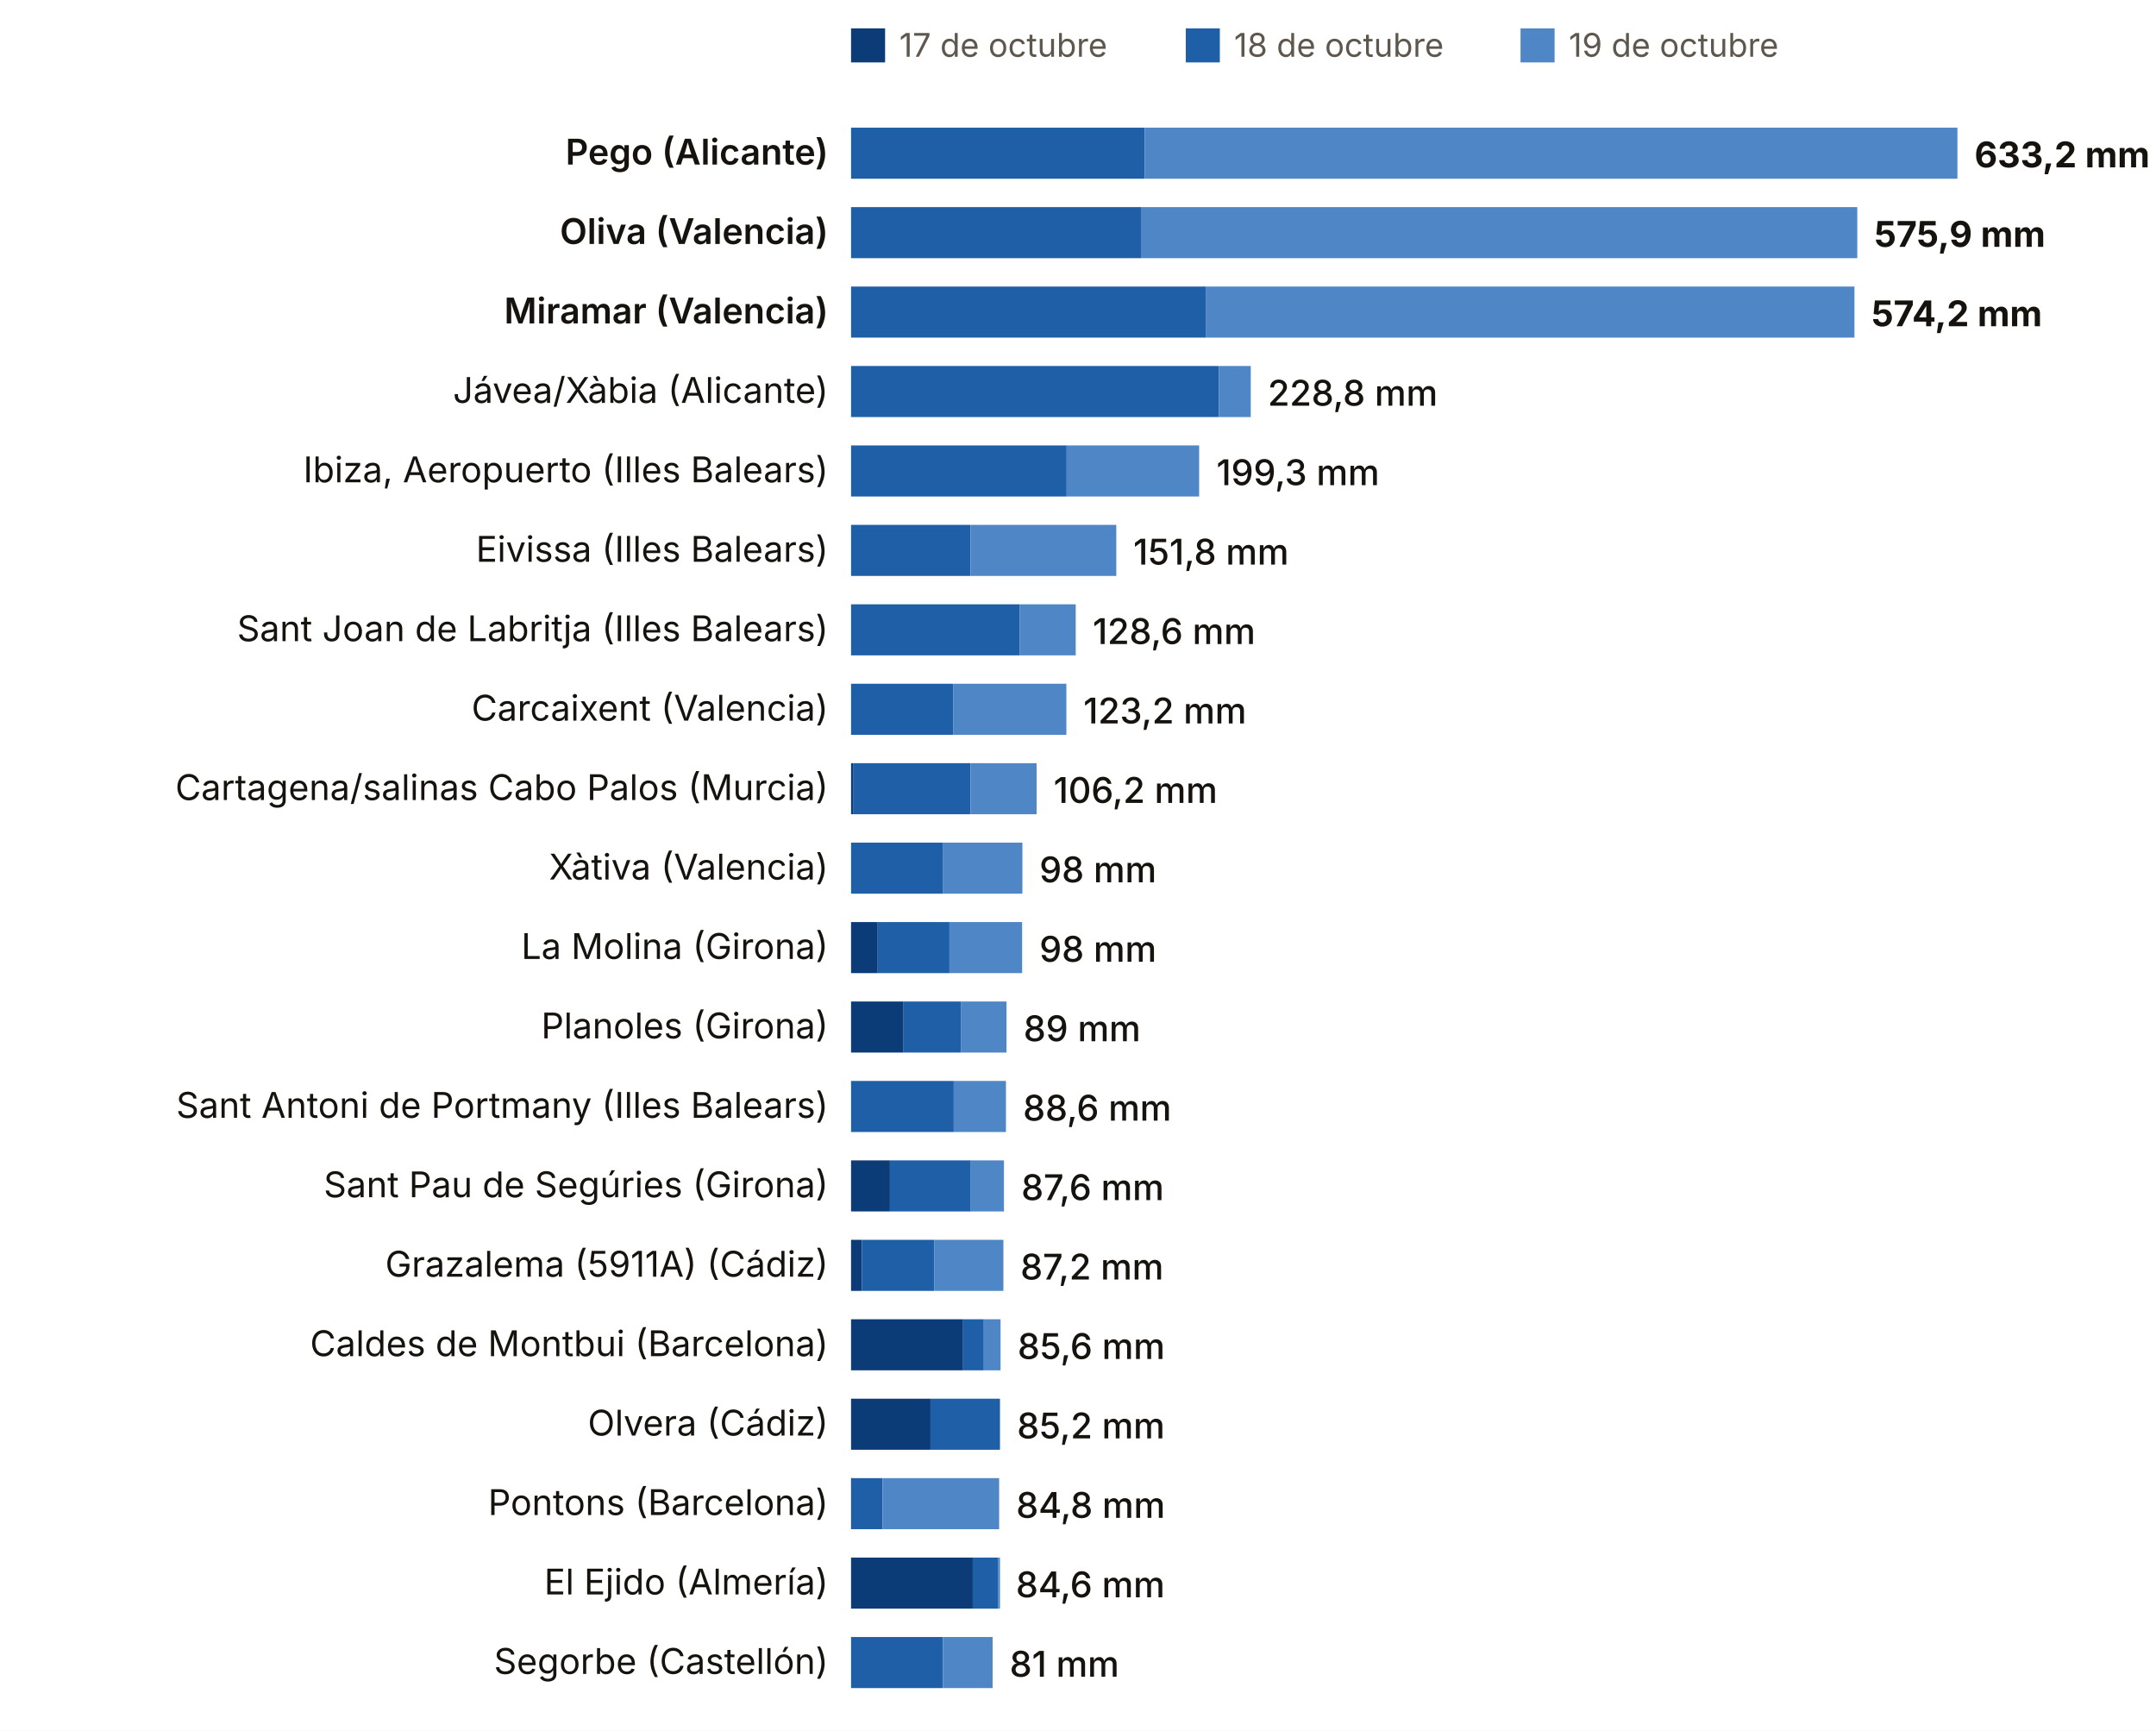
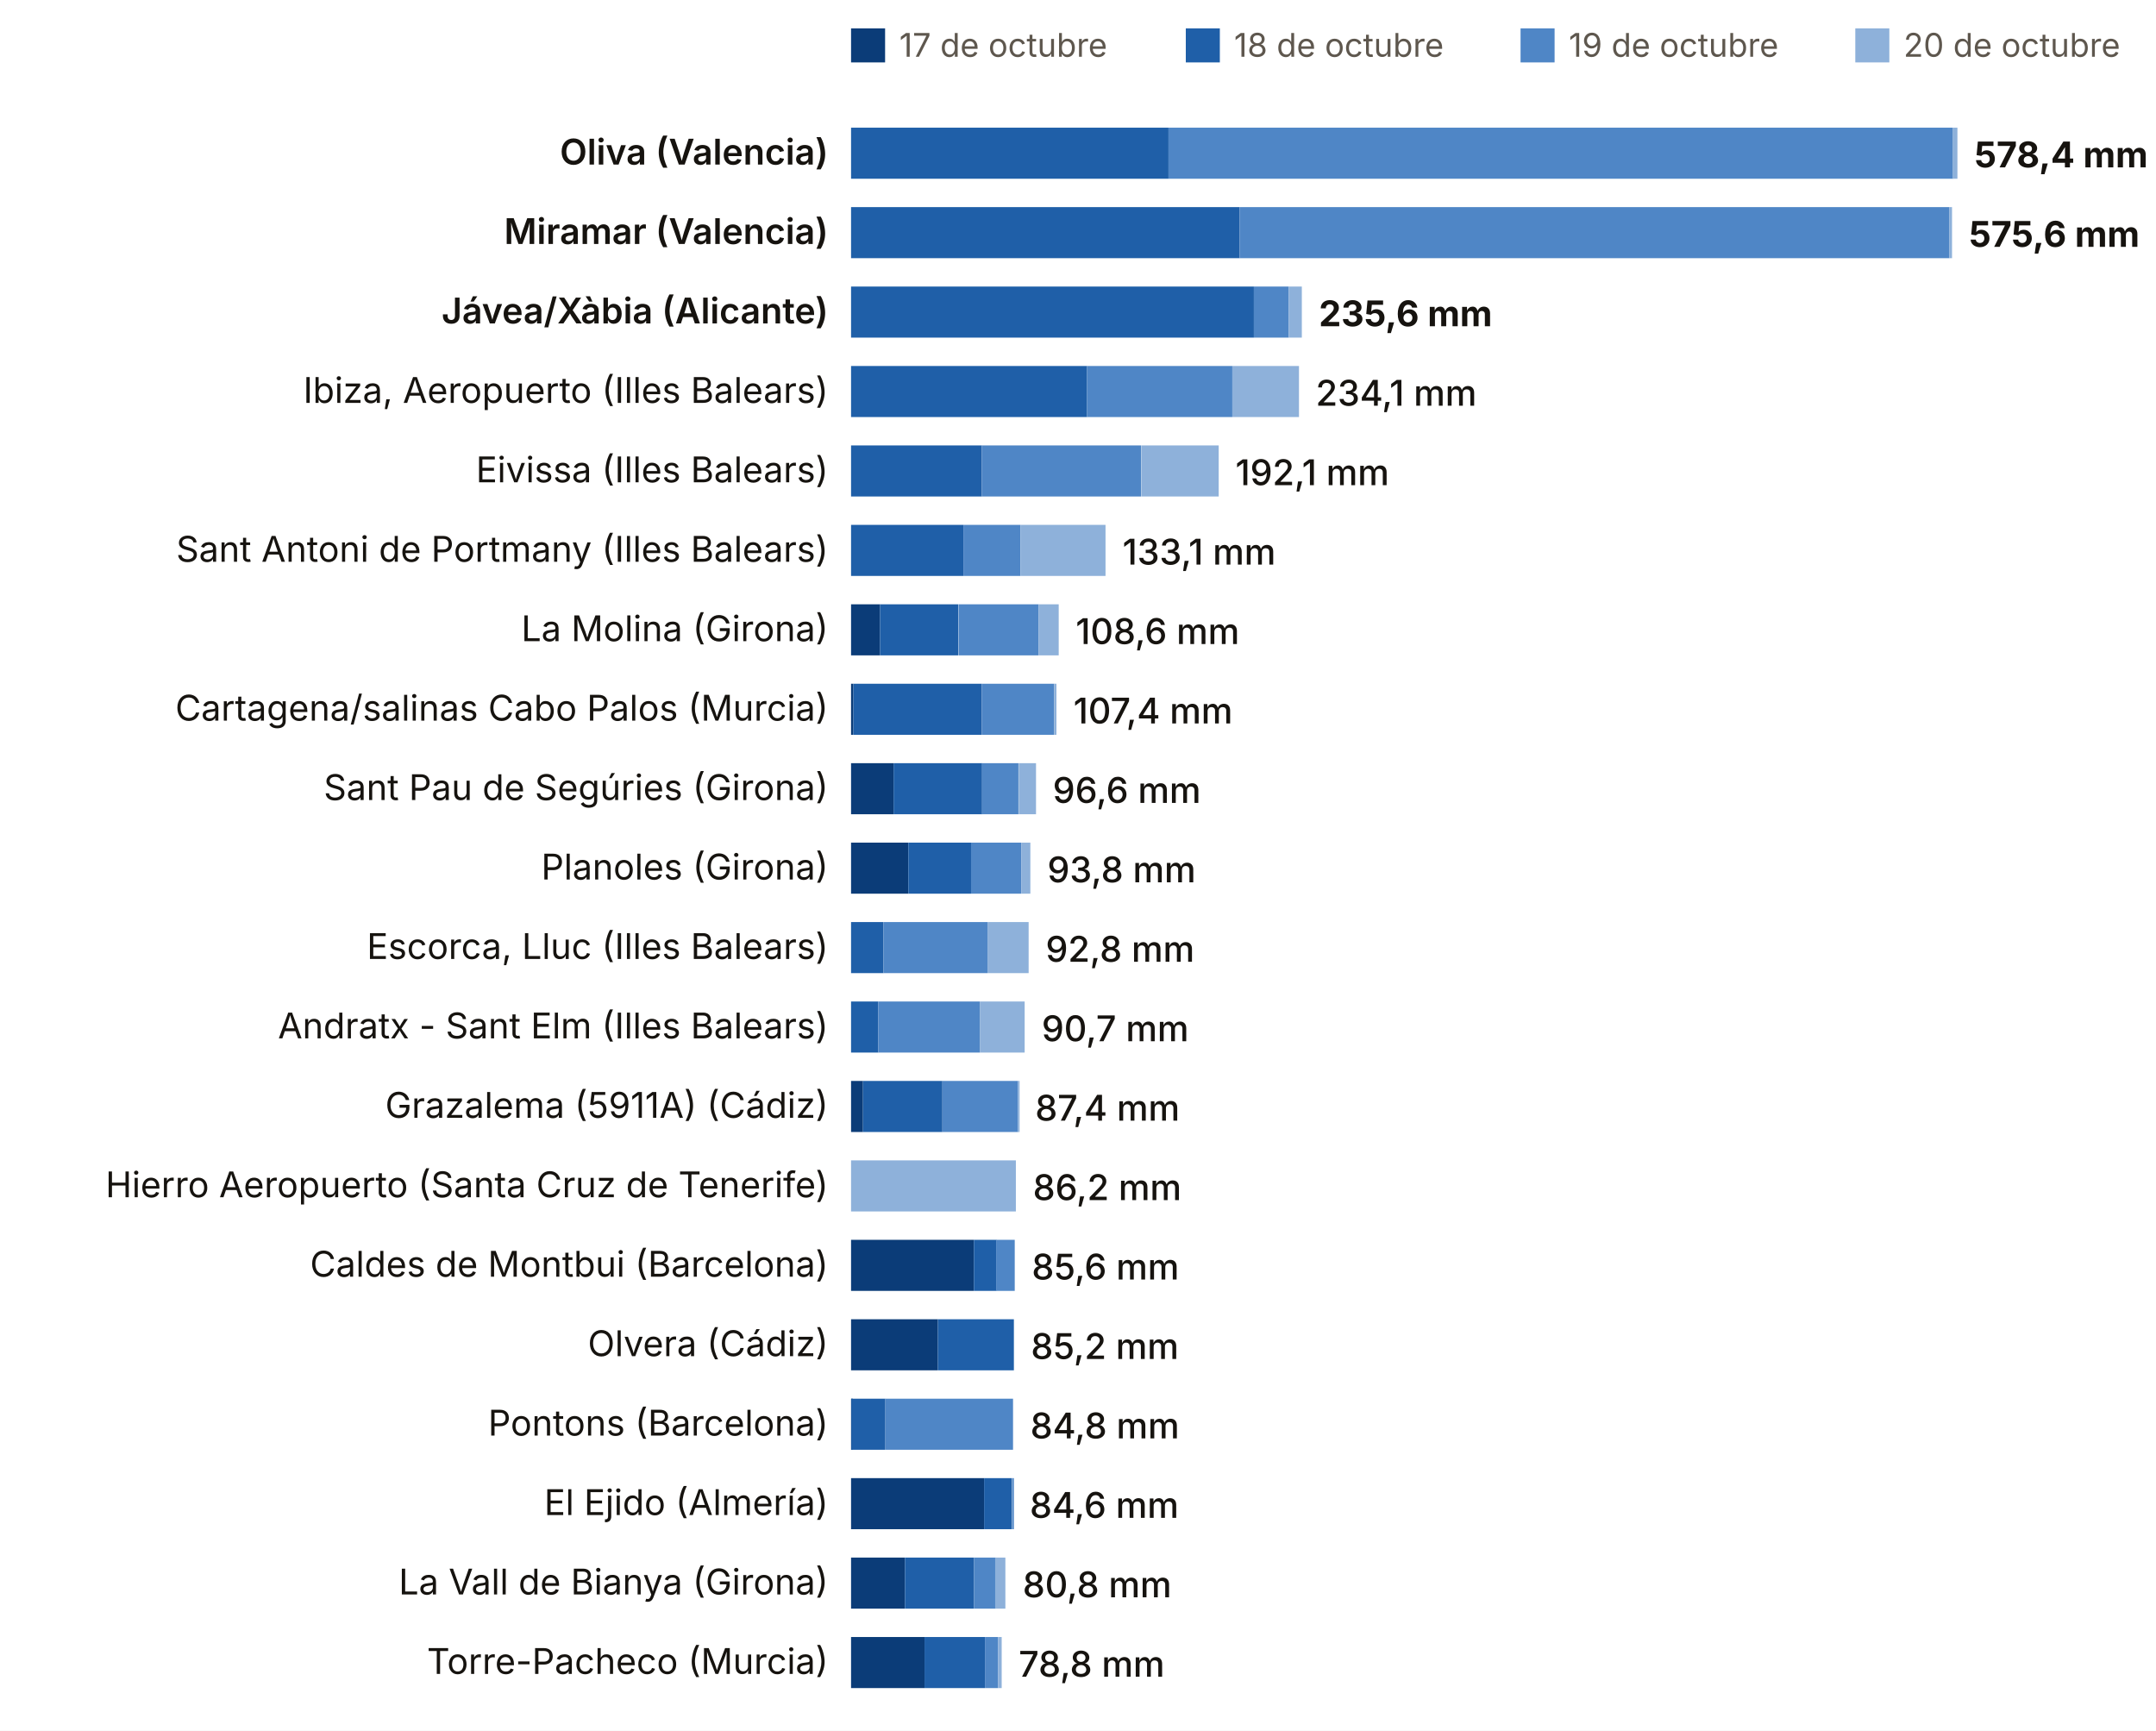
<svg xmlns="http://www.w3.org/2000/svg" viewBox="0 0 760 610" width="760" height="610" role="img" aria-label="Lluvia del episodio, estación a estación (dana Adam)">
  <rect width="760" height="610" fill="#FFFFFF" />
  <rect x="300" y="10" width="12" height="12" fill="#0B3C78" />
  <text x="317.0" y="20.0" font-size="11.5" fill="#5E574E" text-anchor="start" font-weight="400" font-family="Inter, system-ui, -apple-system, Segoe UI, Roboto, sans-serif">17 de octubre</text>
  <rect x="418" y="10" width="12" height="12" fill="#1F5FA8" />
  <text x="435.0" y="20.0" font-size="11.5" fill="#5E574E" text-anchor="start" font-weight="400" font-family="Inter, system-ui, -apple-system, Segoe UI, Roboto, sans-serif">18 de octubre</text>
  <rect x="536" y="10" width="12" height="12" fill="#4F86C6" />
  <text x="553.0" y="20.0" font-size="11.5" fill="#5E574E" text-anchor="start" font-weight="400" font-family="Inter, system-ui, -apple-system, Segoe UI, Roboto, sans-serif">19 de octubre</text>
-   <text x="292.0" y="58.0" font-size="12.5" fill="#16130F" text-anchor="end" font-weight="600" font-family="Inter, system-ui, -apple-system, Segoe UI, Roboto, sans-serif">Pego (Alicante)</text>
-   <rect x="300.0" y="45" width="103.5" height="18" fill="#1F5FA8" />
-   <rect x="403.5" y="45" width="286.5" height="18" fill="#4F86C6" />
-   <text x="696.0" y="59.0" font-size="12.5" fill="#16130F" text-anchor="start" font-weight="700" font-family="Inter, system-ui, -apple-system, Segoe UI, Roboto, sans-serif">633,2 mm</text>
-   <text x="292.0" y="86.0" font-size="12.5" fill="#16130F" text-anchor="end" font-weight="600" font-family="Inter, system-ui, -apple-system, Segoe UI, Roboto, sans-serif">Oliva (Valencia)</text>
-   <rect x="300.0" y="73" width="102.2" height="18" fill="#1F5FA8" />
-   <rect x="402.2" y="73" width="252.5" height="18" fill="#4F86C6" />
-   <text x="660.7" y="87.0" font-size="12.5" fill="#16130F" text-anchor="start" font-weight="700" font-family="Inter, system-ui, -apple-system, Segoe UI, Roboto, sans-serif">575,9 mm</text>
-   <text x="292.0" y="114.0" font-size="12.5" fill="#16130F" text-anchor="end" font-weight="600" font-family="Inter, system-ui, -apple-system, Segoe UI, Roboto, sans-serif">Miramar (Valencia)</text>
-   <rect x="300.0" y="101" width="125.2" height="18" fill="#1F5FA8" />
-   <rect x="425.2" y="101" width="228.5" height="18" fill="#4F86C6" />
-   <text x="659.7" y="115.0" font-size="12.5" fill="#16130F" text-anchor="start" font-weight="700" font-family="Inter, system-ui, -apple-system, Segoe UI, Roboto, sans-serif">574,2 mm</text>
-   <text x="292.0" y="142.0" font-size="12.5" fill="#16130F" text-anchor="end" font-weight="400" font-family="Inter, system-ui, -apple-system, Segoe UI, Roboto, sans-serif">Jávea/Xàbia (Alicante)</text>
-   <rect x="300.0" y="129" width="129.7" height="18" fill="#1F5FA8" />
-   <rect x="429.7" y="129" width="11.2" height="18" fill="#4F86C6" />
-   <text x="446.9" y="143.0" font-size="12.5" fill="#16130F" text-anchor="start" font-weight="500" font-family="Inter, system-ui, -apple-system, Segoe UI, Roboto, sans-serif">228,8 mm</text>
-   <text x="292.0" y="170.0" font-size="12.5" fill="#16130F" text-anchor="end" font-weight="400" font-family="Inter, system-ui, -apple-system, Segoe UI, Roboto, sans-serif">Ibiza, Aeropuerto (Illes Balears)</text>
-   <rect x="300.0" y="157" width="76.0" height="18" fill="#1F5FA8" />
-   <rect x="376.0" y="157" width="46.7" height="18" fill="#4F86C6" />
-   <text x="428.8" y="171.0" font-size="12.5" fill="#16130F" text-anchor="start" font-weight="500" font-family="Inter, system-ui, -apple-system, Segoe UI, Roboto, sans-serif">199,3 mm</text>
-   <text x="292.0" y="198.0" font-size="12.5" fill="#16130F" text-anchor="end" font-weight="400" font-family="Inter, system-ui, -apple-system, Segoe UI, Roboto, sans-serif">Eivissa (Illes Balears)</text>
-   <rect x="300.0" y="185" width="42.1" height="18" fill="#1F5FA8" />
-   <rect x="342.1" y="185" width="51.4" height="18" fill="#4F86C6" />
-   <text x="399.5" y="199.0" font-size="12.5" fill="#16130F" text-anchor="start" font-weight="500" font-family="Inter, system-ui, -apple-system, Segoe UI, Roboto, sans-serif">151,8 mm</text>
-   <text x="292.0" y="226.0" font-size="12.5" fill="#16130F" text-anchor="end" font-weight="400" font-family="Inter, system-ui, -apple-system, Segoe UI, Roboto, sans-serif">Sant Joan de Labritja (Illes Balears)</text>
-   <rect x="300.0" y="213" width="59.5" height="18" fill="#1F5FA8" />
-   <rect x="359.5" y="213" width="19.7" height="18" fill="#4F86C6" />
-   <text x="385.2" y="227.0" font-size="12.5" fill="#16130F" text-anchor="start" font-weight="500" font-family="Inter, system-ui, -apple-system, Segoe UI, Roboto, sans-serif">128,6 mm</text>
-   <text x="292.0" y="254.0" font-size="12.5" fill="#16130F" text-anchor="end" font-weight="400" font-family="Inter, system-ui, -apple-system, Segoe UI, Roboto, sans-serif">Carcaixent (Valencia)</text>
-   <rect x="300.0" y="241" width="36.1" height="18" fill="#1F5FA8" />
-   <rect x="336.1" y="241" width="39.8" height="18" fill="#4F86C6" />
-   <text x="381.9" y="255.0" font-size="12.5" fill="#16130F" text-anchor="start" font-weight="500" font-family="Inter, system-ui, -apple-system, Segoe UI, Roboto, sans-serif">123,2 mm</text>
-   <text x="292.0" y="282.0" font-size="12.5" fill="#16130F" text-anchor="end" font-weight="400" font-family="Inter, system-ui, -apple-system, Segoe UI, Roboto, sans-serif">Cartagena/salinas Cabo Palos (Murcia)</text>
-   <rect x="300.0" y="269" width="0.7" height="18" fill="#0B3C78" />
-   <rect x="300.7" y="269" width="41.4" height="18" fill="#1F5FA8" />
-   <rect x="342.1" y="269" width="23.3" height="18" fill="#4F86C6" />
-   <text x="371.4" y="283.0" font-size="12.5" fill="#16130F" text-anchor="start" font-weight="500" font-family="Inter, system-ui, -apple-system, Segoe UI, Roboto, sans-serif">106,2 mm</text>
-   <text x="292.0" y="310.0" font-size="12.5" fill="#16130F" text-anchor="end" font-weight="400" font-family="Inter, system-ui, -apple-system, Segoe UI, Roboto, sans-serif">Xàtiva (Valencia)</text>
-   <rect x="300.0" y="297" width="32.3" height="18" fill="#1F5FA8" />
-   <rect x="332.3" y="297" width="28.1" height="18" fill="#4F86C6" />
-   <text x="366.4" y="311.0" font-size="12.5" fill="#16130F" text-anchor="start" font-weight="500" font-family="Inter, system-ui, -apple-system, Segoe UI, Roboto, sans-serif">98 mm</text>
-   <text x="292.0" y="338.0" font-size="12.5" fill="#16130F" text-anchor="end" font-weight="400" font-family="Inter, system-ui, -apple-system, Segoe UI, Roboto, sans-serif">La Molina (Girona)</text>
-   <rect x="300.0" y="325" width="9.4" height="18" fill="#0B3C78" />
-   <rect x="309.4" y="325" width="25.3" height="18" fill="#1F5FA8" />
-   <rect x="334.6" y="325" width="25.7" height="18" fill="#4F86C6" />
-   <text x="366.4" y="339.0" font-size="12.5" fill="#16130F" text-anchor="start" font-weight="500" font-family="Inter, system-ui, -apple-system, Segoe UI, Roboto, sans-serif">98 mm</text>
-   <text x="292.0" y="366.0" font-size="12.5" fill="#16130F" text-anchor="end" font-weight="400" font-family="Inter, system-ui, -apple-system, Segoe UI, Roboto, sans-serif">Planoles (Girona)</text>
-   <rect x="300.0" y="353" width="18.5" height="18" fill="#0B3C78" />
-   <rect x="318.5" y="353" width="20.2" height="18" fill="#1F5FA8" />
-   <rect x="338.7" y="353" width="16.1" height="18" fill="#4F86C6" />
-   <text x="360.8" y="367.0" font-size="12.5" fill="#16130F" text-anchor="start" font-weight="500" font-family="Inter, system-ui, -apple-system, Segoe UI, Roboto, sans-serif">89 mm</text>
-   <text x="292.0" y="394.0" font-size="12.5" fill="#16130F" text-anchor="end" font-weight="400" font-family="Inter, system-ui, -apple-system, Segoe UI, Roboto, sans-serif">Sant Antoni de Portmany (Illes Balears)</text>
-   <rect x="300.0" y="381" width="36.2" height="18" fill="#1F5FA8" />
-   <rect x="336.2" y="381" width="18.4" height="18" fill="#4F86C6" />
-   <text x="360.6" y="395.0" font-size="12.5" fill="#16130F" text-anchor="start" font-weight="500" font-family="Inter, system-ui, -apple-system, Segoe UI, Roboto, sans-serif">88,6 mm</text>
-   <text x="292.0" y="422.0" font-size="12.5" fill="#16130F" text-anchor="end" font-weight="400" font-family="Inter, system-ui, -apple-system, Segoe UI, Roboto, sans-serif">Sant Pau de Segúries (Girona)</text>
-   <rect x="300.0" y="409" width="13.7" height="18" fill="#0B3C78" />
-   <rect x="313.7" y="409" width="28.5" height="18" fill="#1F5FA8" />
-   <rect x="342.1" y="409" width="11.8" height="18" fill="#4F86C6" />
-   <text x="360.0" y="423.0" font-size="12.5" fill="#16130F" text-anchor="start" font-weight="500" font-family="Inter, system-ui, -apple-system, Segoe UI, Roboto, sans-serif">87,6 mm</text>
-   <text x="292.0" y="450.0" font-size="12.5" fill="#16130F" text-anchor="end" font-weight="400" font-family="Inter, system-ui, -apple-system, Segoe UI, Roboto, sans-serif">Grazalema (5911A) (Cádiz)</text>
-   <rect x="300.0" y="437" width="3.8" height="18" fill="#0B3C78" />
-   <rect x="303.8" y="437" width="25.6" height="18" fill="#1F5FA8" />
-   <rect x="329.4" y="437" width="24.3" height="18" fill="#4F86C6" />
-   <text x="359.7" y="451.0" font-size="12.5" fill="#16130F" text-anchor="start" font-weight="500" font-family="Inter, system-ui, -apple-system, Segoe UI, Roboto, sans-serif">87,2 mm</text>
-   <text x="292.0" y="478.0" font-size="12.5" fill="#16130F" text-anchor="end" font-weight="400" font-family="Inter, system-ui, -apple-system, Segoe UI, Roboto, sans-serif">Caldes de Montbui (Barcelona)</text>
-   <rect x="300.0" y="465" width="39.5" height="18" fill="#0B3C78" />
-   <rect x="339.5" y="465" width="7.3" height="18" fill="#1F5FA8" />
-   <rect x="346.8" y="465" width="5.9" height="18" fill="#4F86C6" />
-   <text x="358.7" y="479.0" font-size="12.5" fill="#16130F" text-anchor="start" font-weight="500" font-family="Inter, system-ui, -apple-system, Segoe UI, Roboto, sans-serif">85,6 mm</text>
-   <text x="292.0" y="506.0" font-size="12.5" fill="#16130F" text-anchor="end" font-weight="400" font-family="Inter, system-ui, -apple-system, Segoe UI, Roboto, sans-serif">Olvera (Cádiz)</text>
-   <rect x="300.0" y="493" width="28.0" height="18" fill="#0B3C78" />
-   <rect x="328.0" y="493" width="24.5" height="18" fill="#1F5FA8" />
-   <text x="358.5" y="507.0" font-size="12.5" fill="#16130F" text-anchor="start" font-weight="500" font-family="Inter, system-ui, -apple-system, Segoe UI, Roboto, sans-serif">85,2 mm</text>
-   <text x="292.0" y="534.0" font-size="12.5" fill="#16130F" text-anchor="end" font-weight="400" font-family="Inter, system-ui, -apple-system, Segoe UI, Roboto, sans-serif">Pontons (Barcelona)</text>
-   <rect x="300.0" y="521" width="0.6" height="18" fill="#0B3C78" />
-   <rect x="300.1" y="521" width="11.0" height="18" fill="#1F5FA8" />
-   <rect x="311.1" y="521" width="41.1" height="18" fill="#4F86C6" />
-   <text x="358.2" y="535.0" font-size="12.5" fill="#16130F" text-anchor="start" font-weight="500" font-family="Inter, system-ui, -apple-system, Segoe UI, Roboto, sans-serif">84,8 mm</text>
-   <text x="292.0" y="562.0" font-size="12.5" fill="#16130F" text-anchor="end" font-weight="400" font-family="Inter, system-ui, -apple-system, Segoe UI, Roboto, sans-serif">El Ejido (Almería)</text>
-   <rect x="300.0" y="549" width="42.9" height="18" fill="#0B3C78" />
-   <rect x="342.9" y="549" width="9.0" height="18" fill="#1F5FA8" />
-   <rect x="351.9" y="549" width="0.6" height="18" fill="#4F86C6" />
-   <text x="358.1" y="563.0" font-size="12.5" fill="#16130F" text-anchor="start" font-weight="500" font-family="Inter, system-ui, -apple-system, Segoe UI, Roboto, sans-serif">84,6 mm</text>
-   <text x="292.0" y="590.0" font-size="12.5" fill="#16130F" text-anchor="end" font-weight="400" font-family="Inter, system-ui, -apple-system, Segoe UI, Roboto, sans-serif">Segorbe (Castellón)</text>
-   <rect x="300.0" y="577" width="32.4" height="18" fill="#1F5FA8" />
-   <rect x="332.4" y="577" width="17.5" height="18" fill="#4F86C6" />
-   <text x="355.9" y="591.0" font-size="12.5" fill="#16130F" text-anchor="start" font-weight="500" font-family="Inter, system-ui, -apple-system, Segoe UI, Roboto, sans-serif">81 mm</text>
+   <rect x="654" y="10" width="12" height="12" fill="#8EB1DA" />
+   <text x="671.0" y="20.0" font-size="11.5" fill="#5E574E" text-anchor="start" font-weight="400" font-family="Inter, system-ui, -apple-system, Segoe UI, Roboto, sans-serif">20 de octubre</text>
+   <text x="292.0" y="58.0" font-size="12.5" fill="#16130F" text-anchor="end" font-weight="600" font-family="Inter, system-ui, -apple-system, Segoe UI, Roboto, sans-serif">Oliva (Valencia)</text>
+   <rect x="300.0" y="45" width="111.9" height="18" fill="#1F5FA8" />
+   <rect x="411.9" y="45" width="276.5" height="18" fill="#4F86C6" />
+   <rect x="688.3" y="45" width="1.7" height="18" fill="#8EB1DA" />
+   <text x="696.0" y="59.0" font-size="12.5" fill="#16130F" text-anchor="start" font-weight="700" font-family="Inter, system-ui, -apple-system, Segoe UI, Roboto, sans-serif">578,4 mm</text>
+   <text x="292.0" y="86.0" font-size="12.5" fill="#16130F" text-anchor="end" font-weight="600" font-family="Inter, system-ui, -apple-system, Segoe UI, Roboto, sans-serif">Miramar (Valencia)</text>
+   <rect x="300.0" y="73" width="137.0" height="18" fill="#1F5FA8" />
+   <rect x="437.0" y="73" width="250.2" height="18" fill="#4F86C6" />
+   <rect x="687.2" y="73" width="0.9" height="18" fill="#8EB1DA" />
+   <text x="694.1" y="87.0" font-size="12.5" fill="#16130F" text-anchor="start" font-weight="700" font-family="Inter, system-ui, -apple-system, Segoe UI, Roboto, sans-serif">575,6 mm</text>
+   <text x="292.0" y="114.0" font-size="12.5" fill="#16130F" text-anchor="end" font-weight="600" font-family="Inter, system-ui, -apple-system, Segoe UI, Roboto, sans-serif">Jávea/Xàbia (Alicante)</text>
+   <rect x="300.0" y="101" width="142.0" height="18" fill="#1F5FA8" />
+   <rect x="442.0" y="101" width="12.3" height="18" fill="#4F86C6" />
+   <rect x="454.3" y="101" width="4.6" height="18" fill="#8EB1DA" />
+   <text x="464.9" y="115.0" font-size="12.5" fill="#16130F" text-anchor="start" font-weight="700" font-family="Inter, system-ui, -apple-system, Segoe UI, Roboto, sans-serif">235,6 mm</text>
+   <text x="292.0" y="142.0" font-size="12.5" fill="#16130F" text-anchor="end" font-weight="400" font-family="Inter, system-ui, -apple-system, Segoe UI, Roboto, sans-serif">Ibiza, Aeropuerto (Illes Balears)</text>
+   <rect x="300.0" y="129" width="83.2" height="18" fill="#1F5FA8" />
+   <rect x="383.2" y="129" width="51.2" height="18" fill="#4F86C6" />
+   <rect x="434.4" y="129" width="23.5" height="18" fill="#8EB1DA" />
+   <text x="463.8" y="143.0" font-size="12.5" fill="#16130F" text-anchor="start" font-weight="500" font-family="Inter, system-ui, -apple-system, Segoe UI, Roboto, sans-serif">234,1 mm</text>
+   <text x="292.0" y="170.0" font-size="12.5" fill="#16130F" text-anchor="end" font-weight="400" font-family="Inter, system-ui, -apple-system, Segoe UI, Roboto, sans-serif">Eivissa (Illes Balears)</text>
+   <rect x="300.0" y="157" width="46.1" height="18" fill="#1F5FA8" />
+   <rect x="346.1" y="157" width="56.2" height="18" fill="#4F86C6" />
+   <rect x="402.4" y="157" width="27.2" height="18" fill="#8EB1DA" />
+   <text x="435.5" y="171.0" font-size="12.5" fill="#16130F" text-anchor="start" font-weight="500" font-family="Inter, system-ui, -apple-system, Segoe UI, Roboto, sans-serif">192,1 mm</text>
+   <text x="292.0" y="198.0" font-size="12.5" fill="#16130F" text-anchor="end" font-weight="400" font-family="Inter, system-ui, -apple-system, Segoe UI, Roboto, sans-serif">Sant Antoni de Portmany (Illes Balears)</text>
+   <rect x="300.0" y="185" width="39.6" height="18" fill="#1F5FA8" />
+   <rect x="339.6" y="185" width="20.1" height="18" fill="#4F86C6" />
+   <rect x="359.7" y="185" width="30.0" height="18" fill="#8EB1DA" />
+   <text x="395.7" y="199.0" font-size="12.5" fill="#16130F" text-anchor="start" font-weight="500" font-family="Inter, system-ui, -apple-system, Segoe UI, Roboto, sans-serif">133,1 mm</text>
+   <text x="292.0" y="226.0" font-size="12.5" fill="#16130F" text-anchor="end" font-weight="400" font-family="Inter, system-ui, -apple-system, Segoe UI, Roboto, sans-serif">La Molina (Girona)</text>
+   <rect x="300.0" y="213" width="10.2" height="18" fill="#0B3C78" />
+   <rect x="310.2" y="213" width="27.6" height="18" fill="#1F5FA8" />
+   <rect x="337.9" y="213" width="28.2" height="18" fill="#4F86C6" />
+   <rect x="366.1" y="213" width="7.1" height="18" fill="#8EB1DA" />
+   <text x="379.2" y="227.0" font-size="12.5" fill="#16130F" text-anchor="start" font-weight="500" font-family="Inter, system-ui, -apple-system, Segoe UI, Roboto, sans-serif">108,6 mm</text>
+   <text x="292.0" y="254.0" font-size="12.5" fill="#16130F" text-anchor="end" font-weight="400" font-family="Inter, system-ui, -apple-system, Segoe UI, Roboto, sans-serif">Cartagena/salinas Cabo Palos (Murcia)</text>
+   <rect x="300.0" y="241" width="0.8" height="18" fill="#0B3C78" />
+   <rect x="300.8" y="241" width="45.3" height="18" fill="#1F5FA8" />
+   <rect x="346.1" y="241" width="25.5" height="18" fill="#4F86C6" />
+   <rect x="371.6" y="241" width="0.8" height="18" fill="#8EB1DA" />
+   <text x="378.4" y="255.0" font-size="12.5" fill="#16130F" text-anchor="start" font-weight="500" font-family="Inter, system-ui, -apple-system, Segoe UI, Roboto, sans-serif">107,4 mm</text>
+   <text x="292.0" y="282.0" font-size="12.5" fill="#16130F" text-anchor="end" font-weight="400" font-family="Inter, system-ui, -apple-system, Segoe UI, Roboto, sans-serif">Sant Pau de Segúries (Girona)</text>
+   <rect x="300.0" y="269" width="15.0" height="18" fill="#0B3C78" />
+   <rect x="315.0" y="269" width="31.2" height="18" fill="#1F5FA8" />
+   <rect x="346.1" y="269" width="12.9" height="18" fill="#4F86C6" />
+   <rect x="359.1" y="269" width="6.1" height="18" fill="#8EB1DA" />
+   <text x="371.1" y="283.0" font-size="12.5" fill="#16130F" text-anchor="start" font-weight="500" font-family="Inter, system-ui, -apple-system, Segoe UI, Roboto, sans-serif">96,6 mm</text>
+   <text x="292.0" y="310.0" font-size="12.5" fill="#16130F" text-anchor="end" font-weight="400" font-family="Inter, system-ui, -apple-system, Segoe UI, Roboto, sans-serif">Planoles (Girona)</text>
+   <rect x="300.0" y="297" width="20.2" height="18" fill="#0B3C78" />
+   <rect x="320.2" y="297" width="22.1" height="18" fill="#1F5FA8" />
+   <rect x="342.3" y="297" width="17.7" height="18" fill="#4F86C6" />
+   <rect x="360.0" y="297" width="3.2" height="18" fill="#8EB1DA" />
+   <text x="369.2" y="311.0" font-size="12.5" fill="#16130F" text-anchor="start" font-weight="500" font-family="Inter, system-ui, -apple-system, Segoe UI, Roboto, sans-serif">93,8 mm</text>
+   <text x="292.0" y="338.0" font-size="12.5" fill="#16130F" text-anchor="end" font-weight="400" font-family="Inter, system-ui, -apple-system, Segoe UI, Roboto, sans-serif">Escorca, Lluc (Illes Balears)</text>
+   <rect x="300.0" y="325" width="11.4" height="18" fill="#1F5FA8" />
+   <rect x="311.4" y="325" width="36.7" height="18" fill="#4F86C6" />
+   <rect x="348.1" y="325" width="14.5" height="18" fill="#8EB1DA" />
+   <text x="368.6" y="339.0" font-size="12.5" fill="#16130F" text-anchor="start" font-weight="500" font-family="Inter, system-ui, -apple-system, Segoe UI, Roboto, sans-serif">92,8 mm</text>
+   <text x="292.0" y="366.0" font-size="12.5" fill="#16130F" text-anchor="end" font-weight="400" font-family="Inter, system-ui, -apple-system, Segoe UI, Roboto, sans-serif">Andratx - Sant Elm (Illes Balears)</text>
+   <rect x="300.0" y="353" width="9.6" height="18" fill="#1F5FA8" />
+   <rect x="309.6" y="353" width="35.8" height="18" fill="#4F86C6" />
+   <rect x="345.4" y="353" width="15.8" height="18" fill="#8EB1DA" />
+   <text x="367.2" y="367.0" font-size="12.5" fill="#16130F" text-anchor="start" font-weight="500" font-family="Inter, system-ui, -apple-system, Segoe UI, Roboto, sans-serif">90,7 mm</text>
+   <text x="292.0" y="394.0" font-size="12.5" fill="#16130F" text-anchor="end" font-weight="400" font-family="Inter, system-ui, -apple-system, Segoe UI, Roboto, sans-serif">Grazalema (5911A) (Cádiz)</text>
+   <rect x="300.0" y="381" width="4.2" height="18" fill="#0B3C78" />
+   <rect x="304.2" y="381" width="28.0" height="18" fill="#1F5FA8" />
+   <rect x="332.2" y="381" width="26.6" height="18" fill="#4F86C6" />
+   <rect x="358.8" y="381" width="0.6" height="18" fill="#8EB1DA" />
+   <text x="364.9" y="395.0" font-size="12.5" fill="#16130F" text-anchor="start" font-weight="500" font-family="Inter, system-ui, -apple-system, Segoe UI, Roboto, sans-serif">87,4 mm</text>
+   <text x="292.0" y="422.0" font-size="12.5" fill="#16130F" text-anchor="end" font-weight="400" font-family="Inter, system-ui, -apple-system, Segoe UI, Roboto, sans-serif">Hierro Aeropuerto (Santa Cruz de Tenerife)</text>
+   <rect x="300.0" y="409" width="58.1" height="18" fill="#8EB1DA" />
+   <text x="364.1" y="423.0" font-size="12.5" fill="#16130F" text-anchor="start" font-weight="500" font-family="Inter, system-ui, -apple-system, Segoe UI, Roboto, sans-serif">86,2 mm</text>
+   <text x="292.0" y="450.0" font-size="12.5" fill="#16130F" text-anchor="end" font-weight="400" font-family="Inter, system-ui, -apple-system, Segoe UI, Roboto, sans-serif">Caldes de Montbui (Barcelona)</text>
+   <rect x="300.0" y="437" width="43.3" height="18" fill="#0B3C78" />
+   <rect x="343.3" y="437" width="8.0" height="18" fill="#1F5FA8" />
+   <rect x="351.2" y="437" width="6.5" height="18" fill="#4F86C6" />
+   <text x="363.7" y="451.0" font-size="12.5" fill="#16130F" text-anchor="start" font-weight="500" font-family="Inter, system-ui, -apple-system, Segoe UI, Roboto, sans-serif">85,6 mm</text>
+   <text x="292.0" y="478.0" font-size="12.5" fill="#16130F" text-anchor="end" font-weight="400" font-family="Inter, system-ui, -apple-system, Segoe UI, Roboto, sans-serif">Olvera (Cádiz)</text>
+   <rect x="300.0" y="465" width="30.6" height="18" fill="#0B3C78" />
+   <rect x="330.6" y="465" width="26.8" height="18" fill="#1F5FA8" />
+   <text x="363.4" y="479.0" font-size="12.5" fill="#16130F" text-anchor="start" font-weight="500" font-family="Inter, system-ui, -apple-system, Segoe UI, Roboto, sans-serif">85,2 mm</text>
+   <text x="292.0" y="506.0" font-size="12.5" fill="#16130F" text-anchor="end" font-weight="400" font-family="Inter, system-ui, -apple-system, Segoe UI, Roboto, sans-serif">Pontons (Barcelona)</text>
+   <rect x="300.0" y="493" width="0.6" height="18" fill="#0B3C78" />
+   <rect x="300.1" y="493" width="12.0" height="18" fill="#1F5FA8" />
+   <rect x="312.1" y="493" width="45.0" height="18" fill="#4F86C6" />
+   <text x="363.2" y="507.0" font-size="12.5" fill="#16130F" text-anchor="start" font-weight="500" font-family="Inter, system-ui, -apple-system, Segoe UI, Roboto, sans-serif">84,8 mm</text>
+   <text x="292.0" y="534.0" font-size="12.5" fill="#16130F" text-anchor="end" font-weight="400" font-family="Inter, system-ui, -apple-system, Segoe UI, Roboto, sans-serif">El Ejido (Almería)</text>
+   <rect x="300.0" y="521" width="46.9" height="18" fill="#0B3C78" />
+   <rect x="346.9" y="521" width="9.8" height="18" fill="#1F5FA8" />
+   <rect x="356.8" y="521" width="0.6" height="18" fill="#4F86C6" />
+   <text x="363.0" y="535.0" font-size="12.5" fill="#16130F" text-anchor="start" font-weight="500" font-family="Inter, system-ui, -apple-system, Segoe UI, Roboto, sans-serif">84,6 mm</text>
+   <text x="292.0" y="562.0" font-size="12.5" fill="#16130F" text-anchor="end" font-weight="400" font-family="Inter, system-ui, -apple-system, Segoe UI, Roboto, sans-serif">La Vall de Bianya (Girona)</text>
+   <rect x="300.0" y="549" width="19.0" height="18" fill="#0B3C78" />
+   <rect x="319.0" y="549" width="24.3" height="18" fill="#1F5FA8" />
+   <rect x="343.3" y="549" width="7.6" height="18" fill="#4F86C6" />
+   <rect x="350.8" y="549" width="3.6" height="18" fill="#8EB1DA" />
+   <text x="360.5" y="563.0" font-size="12.5" fill="#16130F" text-anchor="start" font-weight="500" font-family="Inter, system-ui, -apple-system, Segoe UI, Roboto, sans-serif">80,8 mm</text>
+   <text x="292.0" y="590.0" font-size="12.5" fill="#16130F" text-anchor="end" font-weight="400" font-family="Inter, system-ui, -apple-system, Segoe UI, Roboto, sans-serif">Torre-Pacheco (Murcia)</text>
+   <rect x="300.0" y="577" width="25.9" height="18" fill="#0B3C78" />
+   <rect x="325.9" y="577" width="21.3" height="18" fill="#1F5FA8" />
+   <rect x="347.2" y="577" width="4.6" height="18" fill="#4F86C6" />
+   <rect x="351.8" y="577" width="1.3" height="18" fill="#8EB1DA" />
+   <text x="359.1" y="591.0" font-size="12.5" fill="#16130F" text-anchor="start" font-weight="500" font-family="Inter, system-ui, -apple-system, Segoe UI, Roboto, sans-serif">78,8 mm</text>
</svg>
